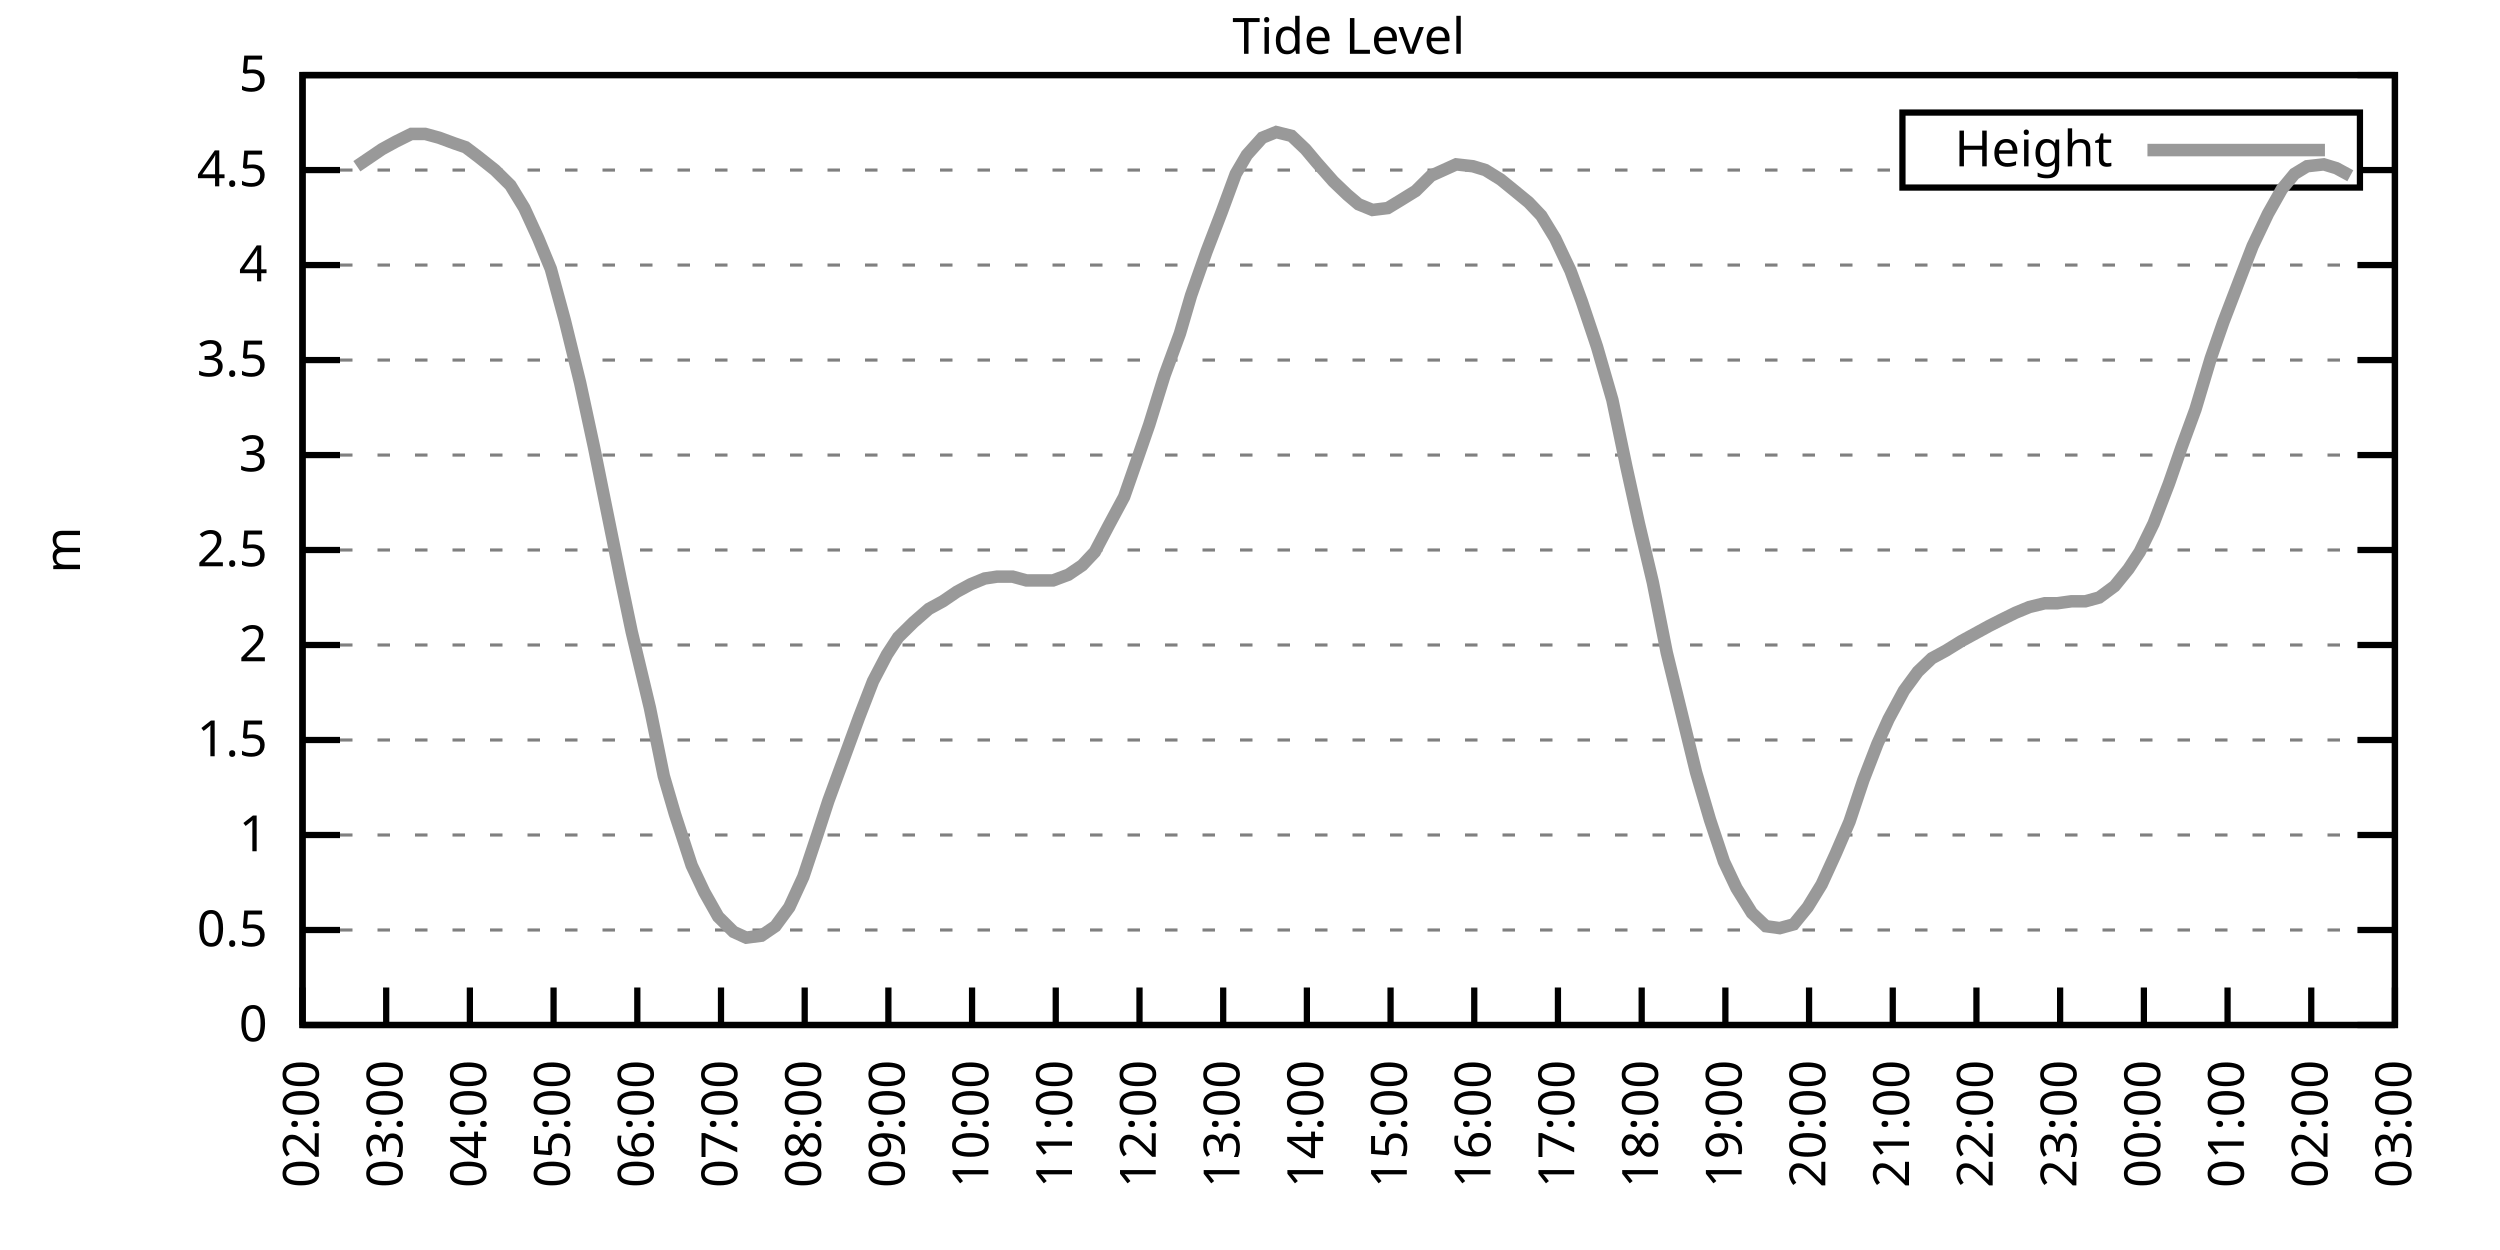
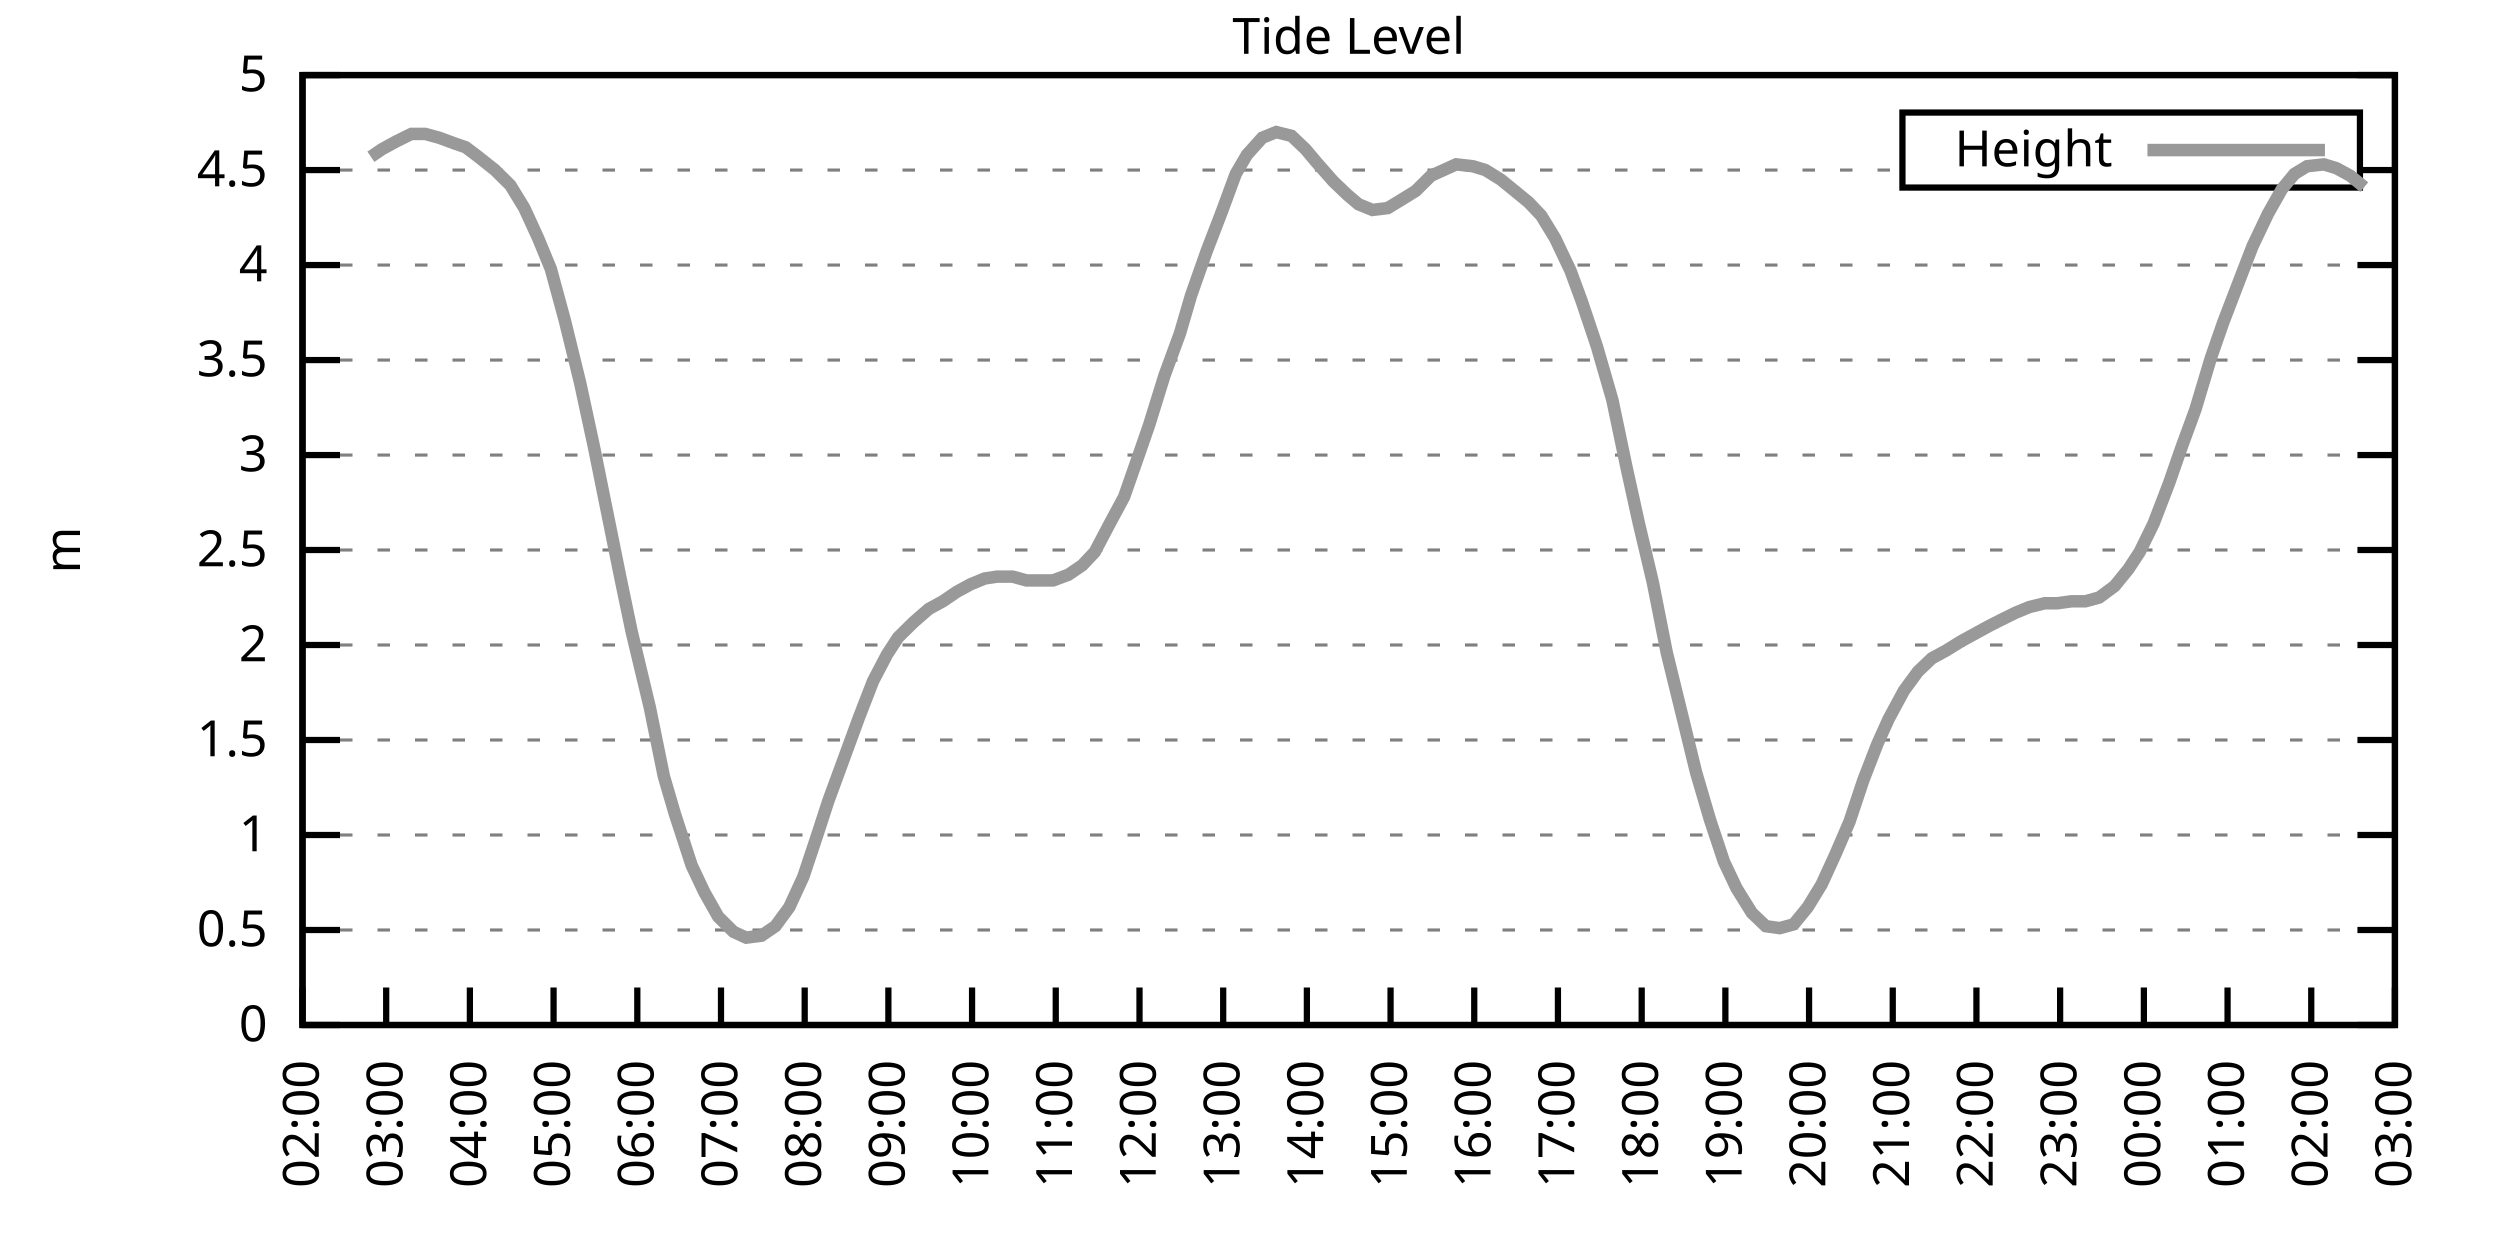
<svg xmlns="http://www.w3.org/2000/svg" xmlns:xlink="http://www.w3.org/1999/xlink" width="400" height="200" viewBox="0 0 400 200">
  <g id="gnuplot_canvas">
    <rect x="0" y="0" width="400" height="200" fill="none" />
    <defs>
      <circle id="gpDot" r="0.5" stroke-width="0.5" stroke="currentColor" />
      <path id="gpPt0" stroke-width="0.333" stroke="currentColor" d="M-1,0 h2 M0,-1 v2" />
      <path id="gpPt1" stroke-width="0.333" stroke="currentColor" d="M-1,-1 L1,1 M1,-1 L-1,1" />
      <path id="gpPt2" stroke-width="0.333" stroke="currentColor" d="M-1,0 L1,0 M0,-1 L0,1 M-1,-1 L1,1 M-1,1 L1,-1" />
      <rect id="gpPt3" stroke-width="0.333" stroke="currentColor" x="-1" y="-1" width="2" height="2" />
      <rect id="gpPt4" stroke-width="0.333" stroke="currentColor" fill="currentColor" x="-1" y="-1" width="2" height="2" />
      <circle id="gpPt5" stroke-width="0.333" stroke="currentColor" cx="0" cy="0" r="1" />
      <use xlink:href="#gpPt5" id="gpPt6" fill="currentColor" stroke="none" />
      <path id="gpPt7" stroke-width="0.333" stroke="currentColor" d="M0,-1.33 L-1.33,0.67 L1.33,0.67 z" />
      <use xlink:href="#gpPt7" id="gpPt8" fill="currentColor" stroke="none" />
      <use xlink:href="#gpPt7" id="gpPt9" stroke="currentColor" transform="rotate(180)" />
      <use xlink:href="#gpPt9" id="gpPt10" fill="currentColor" stroke="none" />
      <use xlink:href="#gpPt3" id="gpPt11" stroke="currentColor" transform="rotate(45)" />
      <use xlink:href="#gpPt11" id="gpPt12" fill="currentColor" stroke="none" />
      <path id="gpPt13" stroke-width="0.333" stroke="currentColor" d="M0,1.330 L1.265,0.411 L0.782,-1.067 L-0.782,-1.076 L-1.265,0.411 z" />
      <use xlink:href="#gpPt13" id="gpPt14" fill="currentColor" stroke="none" />
      <filter id="textbox" filterUnits="objectBoundingBox" x="0" y="0" height="1" width="1">
        <feFlood flood-color="white" flood-opacity="1" result="bgnd" />
        <feComposite in="SourceGraphic" in2="bgnd" operator="atop" />
      </filter>
      <filter id="greybox" filterUnits="objectBoundingBox" x="0" y="0" height="1" width="1">
        <feFlood flood-color="lightgrey" flood-opacity="1" result="grey" />
        <feComposite in="SourceGraphic" in2="grey" operator="atop" />
      </filter>
    </defs>
    <g fill="none" color="white" stroke="currentColor" stroke-width="1.00" stroke-linecap="butt" stroke-linejoin="miter">
</g>
    <g fill="none" color="black" stroke="currentColor" stroke-width="1.00" stroke-linecap="butt" stroke-linejoin="miter">
      <g stroke="none" shape-rendering="crispEdges">
        <polygon fill="rgb(255, 255, 255)" points="48.40,164.00 383.18,164.00 383.18,12.02 48.40,12.02 " />
      </g>
    </g>
    <g fill="none" color="black" stroke="currentColor" stroke-width="1.00" stroke-linecap="butt" stroke-linejoin="miter">
</g>
    <g fill="none" color="black" stroke="black" stroke-width="0.50" stroke-linecap="butt" stroke-linejoin="miter">
</g>
    <g fill="none" color="gray" stroke="currentColor" stroke-width="0.50" stroke-linecap="butt" stroke-linejoin="miter">
      <path stroke="gray" stroke-dasharray="2,4" class="gridline" d="M48.40,164.00 L383.19,164.00  " />
    </g>
    <g fill="none" color="gray" stroke="gray" stroke-width="1.00" stroke-linecap="butt" stroke-linejoin="miter">
</g>
    <g fill="none" color="black" stroke="currentColor" stroke-width="1.00" stroke-linecap="butt" stroke-linejoin="miter">
      <path stroke="black" d="M48.40,164.00 L54.40,164.00 M383.19,164.00 L377.19,164.00  " />
      <g transform="translate(42.80,166.60)" stroke="none" fill="black" font-family="Sans" font-size="8.00" text-anchor="end">
        <text>
          <tspan font-family="Sans"> 0</tspan>
        </text>
      </g>
    </g>
    <g fill="none" color="black" stroke="currentColor" stroke-width="1.00" stroke-linecap="butt" stroke-linejoin="miter">
</g>
    <g fill="none" color="black" stroke="black" stroke-width="0.50" stroke-linecap="butt" stroke-linejoin="miter">
</g>
    <g fill="none" color="gray" stroke="currentColor" stroke-width="0.50" stroke-linecap="butt" stroke-linejoin="miter">
      <path stroke="gray" stroke-dasharray="2,4" class="gridline" d="M48.40,148.80 L383.19,148.80  " />
    </g>
    <g fill="none" color="gray" stroke="gray" stroke-width="1.00" stroke-linecap="butt" stroke-linejoin="miter">
</g>
    <g fill="none" color="black" stroke="currentColor" stroke-width="1.00" stroke-linecap="butt" stroke-linejoin="miter">
      <path stroke="black" d="M48.40,148.80 L54.40,148.80 M383.19,148.80 L377.19,148.80  " />
      <g transform="translate(42.80,151.40)" stroke="none" fill="black" font-family="Sans" font-size="8.00" text-anchor="end">
        <text>
          <tspan font-family="Sans"> 0.5</tspan>
        </text>
      </g>
    </g>
    <g fill="none" color="black" stroke="currentColor" stroke-width="1.00" stroke-linecap="butt" stroke-linejoin="miter">
</g>
    <g fill="none" color="black" stroke="black" stroke-width="0.50" stroke-linecap="butt" stroke-linejoin="miter">
</g>
    <g fill="none" color="gray" stroke="currentColor" stroke-width="0.50" stroke-linecap="butt" stroke-linejoin="miter">
      <path stroke="gray" stroke-dasharray="2,4" class="gridline" d="M48.40,133.60 L383.19,133.60  " />
    </g>
    <g fill="none" color="gray" stroke="gray" stroke-width="1.00" stroke-linecap="butt" stroke-linejoin="miter">
</g>
    <g fill="none" color="black" stroke="currentColor" stroke-width="1.00" stroke-linecap="butt" stroke-linejoin="miter">
      <path stroke="black" d="M48.40,133.60 L54.40,133.60 M383.19,133.60 L377.19,133.60  " />
      <g transform="translate(42.80,136.20)" stroke="none" fill="black" font-family="Sans" font-size="8.00" text-anchor="end">
        <text>
          <tspan font-family="Sans"> 1</tspan>
        </text>
      </g>
    </g>
    <g fill="none" color="black" stroke="currentColor" stroke-width="1.00" stroke-linecap="butt" stroke-linejoin="miter">
</g>
    <g fill="none" color="black" stroke="black" stroke-width="0.50" stroke-linecap="butt" stroke-linejoin="miter">
</g>
    <g fill="none" color="gray" stroke="currentColor" stroke-width="0.50" stroke-linecap="butt" stroke-linejoin="miter">
      <path stroke="gray" stroke-dasharray="2,4" class="gridline" d="M48.40,118.40 L383.19,118.40  " />
    </g>
    <g fill="none" color="gray" stroke="gray" stroke-width="1.00" stroke-linecap="butt" stroke-linejoin="miter">
</g>
    <g fill="none" color="black" stroke="currentColor" stroke-width="1.00" stroke-linecap="butt" stroke-linejoin="miter">
      <path stroke="black" d="M48.40,118.40 L54.40,118.40 M383.19,118.40 L377.19,118.40  " />
      <g transform="translate(42.80,121.00)" stroke="none" fill="black" font-family="Sans" font-size="8.00" text-anchor="end">
        <text>
          <tspan font-family="Sans"> 1.5</tspan>
        </text>
      </g>
    </g>
    <g fill="none" color="black" stroke="currentColor" stroke-width="1.00" stroke-linecap="butt" stroke-linejoin="miter">
</g>
    <g fill="none" color="black" stroke="black" stroke-width="0.50" stroke-linecap="butt" stroke-linejoin="miter">
</g>
    <g fill="none" color="gray" stroke="currentColor" stroke-width="0.50" stroke-linecap="butt" stroke-linejoin="miter">
      <path stroke="gray" stroke-dasharray="2,4" class="gridline" d="M48.40,103.20 L383.19,103.20  " />
    </g>
    <g fill="none" color="gray" stroke="gray" stroke-width="1.00" stroke-linecap="butt" stroke-linejoin="miter">
</g>
    <g fill="none" color="black" stroke="currentColor" stroke-width="1.00" stroke-linecap="butt" stroke-linejoin="miter">
      <path stroke="black" d="M48.40,103.20 L54.40,103.20 M383.19,103.20 L377.19,103.20  " />
      <g transform="translate(42.80,105.80)" stroke="none" fill="black" font-family="Sans" font-size="8.00" text-anchor="end">
        <text>
          <tspan font-family="Sans"> 2</tspan>
        </text>
      </g>
    </g>
    <g fill="none" color="black" stroke="currentColor" stroke-width="1.00" stroke-linecap="butt" stroke-linejoin="miter">
</g>
    <g fill="none" color="black" stroke="black" stroke-width="0.50" stroke-linecap="butt" stroke-linejoin="miter">
</g>
    <g fill="none" color="gray" stroke="currentColor" stroke-width="0.50" stroke-linecap="butt" stroke-linejoin="miter">
      <path stroke="gray" stroke-dasharray="2,4" class="gridline" d="M48.40,88.00 L383.19,88.00  " />
    </g>
    <g fill="none" color="gray" stroke="gray" stroke-width="1.00" stroke-linecap="butt" stroke-linejoin="miter">
</g>
    <g fill="none" color="black" stroke="currentColor" stroke-width="1.00" stroke-linecap="butt" stroke-linejoin="miter">
      <path stroke="black" d="M48.40,88.00 L54.40,88.00 M383.19,88.00 L377.19,88.00  " />
      <g transform="translate(42.80,90.60)" stroke="none" fill="black" font-family="Sans" font-size="8.00" text-anchor="end">
        <text>
          <tspan font-family="Sans"> 2.5</tspan>
        </text>
      </g>
    </g>
    <g fill="none" color="black" stroke="currentColor" stroke-width="1.00" stroke-linecap="butt" stroke-linejoin="miter">
</g>
    <g fill="none" color="black" stroke="black" stroke-width="0.50" stroke-linecap="butt" stroke-linejoin="miter">
</g>
    <g fill="none" color="gray" stroke="currentColor" stroke-width="0.50" stroke-linecap="butt" stroke-linejoin="miter">
      <path stroke="gray" stroke-dasharray="2,4" class="gridline" d="M48.40,72.81 L383.19,72.81  " />
    </g>
    <g fill="none" color="gray" stroke="gray" stroke-width="1.00" stroke-linecap="butt" stroke-linejoin="miter">
</g>
    <g fill="none" color="black" stroke="currentColor" stroke-width="1.00" stroke-linecap="butt" stroke-linejoin="miter">
      <path stroke="black" d="M48.40,72.81 L54.40,72.81 M383.19,72.81 L377.19,72.81  " />
      <g transform="translate(42.80,75.41)" stroke="none" fill="black" font-family="Sans" font-size="8.00" text-anchor="end">
        <text>
          <tspan font-family="Sans"> 3</tspan>
        </text>
      </g>
    </g>
    <g fill="none" color="black" stroke="currentColor" stroke-width="1.00" stroke-linecap="butt" stroke-linejoin="miter">
</g>
    <g fill="none" color="black" stroke="black" stroke-width="0.50" stroke-linecap="butt" stroke-linejoin="miter">
</g>
    <g fill="none" color="gray" stroke="currentColor" stroke-width="0.50" stroke-linecap="butt" stroke-linejoin="miter">
      <path stroke="gray" stroke-dasharray="2,4" class="gridline" d="M48.40,57.61 L383.19,57.61  " />
    </g>
    <g fill="none" color="gray" stroke="gray" stroke-width="1.00" stroke-linecap="butt" stroke-linejoin="miter">
</g>
    <g fill="none" color="black" stroke="currentColor" stroke-width="1.00" stroke-linecap="butt" stroke-linejoin="miter">
      <path stroke="black" d="M48.40,57.61 L54.40,57.61 M383.19,57.61 L377.19,57.61  " />
      <g transform="translate(42.80,60.21)" stroke="none" fill="black" font-family="Sans" font-size="8.00" text-anchor="end">
        <text>
          <tspan font-family="Sans"> 3.5</tspan>
        </text>
      </g>
    </g>
    <g fill="none" color="black" stroke="currentColor" stroke-width="1.00" stroke-linecap="butt" stroke-linejoin="miter">
</g>
    <g fill="none" color="black" stroke="black" stroke-width="0.50" stroke-linecap="butt" stroke-linejoin="miter">
</g>
    <g fill="none" color="gray" stroke="currentColor" stroke-width="0.50" stroke-linecap="butt" stroke-linejoin="miter">
      <path stroke="gray" stroke-dasharray="2,4" class="gridline" d="M48.40,42.41 L383.19,42.41  " />
    </g>
    <g fill="none" color="gray" stroke="gray" stroke-width="1.00" stroke-linecap="butt" stroke-linejoin="miter">
</g>
    <g fill="none" color="black" stroke="currentColor" stroke-width="1.00" stroke-linecap="butt" stroke-linejoin="miter">
      <path stroke="black" d="M48.40,42.41 L54.40,42.41 M383.19,42.41 L377.19,42.41  " />
      <g transform="translate(42.80,45.01)" stroke="none" fill="black" font-family="Sans" font-size="8.00" text-anchor="end">
        <text>
          <tspan font-family="Sans"> 4</tspan>
        </text>
      </g>
    </g>
    <g fill="none" color="black" stroke="currentColor" stroke-width="1.00" stroke-linecap="butt" stroke-linejoin="miter">
</g>
    <g fill="none" color="black" stroke="black" stroke-width="0.50" stroke-linecap="butt" stroke-linejoin="miter">
</g>
    <g fill="none" color="gray" stroke="currentColor" stroke-width="0.50" stroke-linecap="butt" stroke-linejoin="miter">
      <path stroke="gray" stroke-dasharray="2,4" class="gridline" d="M48.40,27.21 L304.39,27.21 M377.59,27.21 L383.19,27.21  " />
    </g>
    <g fill="none" color="gray" stroke="gray" stroke-width="1.00" stroke-linecap="butt" stroke-linejoin="miter">
</g>
    <g fill="none" color="black" stroke="currentColor" stroke-width="1.00" stroke-linecap="butt" stroke-linejoin="miter">
      <path stroke="black" d="M48.40,27.21 L54.40,27.21 M383.19,27.21 L377.19,27.21  " />
      <g transform="translate(42.80,29.81)" stroke="none" fill="black" font-family="Sans" font-size="8.00" text-anchor="end">
        <text>
          <tspan font-family="Sans"> 4.5</tspan>
        </text>
      </g>
    </g>
    <g fill="none" color="black" stroke="currentColor" stroke-width="1.00" stroke-linecap="butt" stroke-linejoin="miter">
</g>
    <g fill="none" color="black" stroke="black" stroke-width="0.50" stroke-linecap="butt" stroke-linejoin="miter">
</g>
    <g fill="none" color="gray" stroke="currentColor" stroke-width="0.50" stroke-linecap="butt" stroke-linejoin="miter">
      <path stroke="gray" stroke-dasharray="2,4" class="gridline" d="M48.40,12.01 L383.19,12.01  " />
    </g>
    <g fill="none" color="gray" stroke="gray" stroke-width="1.00" stroke-linecap="butt" stroke-linejoin="miter">
</g>
    <g fill="none" color="black" stroke="currentColor" stroke-width="1.00" stroke-linecap="butt" stroke-linejoin="miter">
      <path stroke="black" d="M48.40,12.01 L54.40,12.01 M383.19,12.01 L377.19,12.01  " />
      <g transform="translate(42.80,14.61)" stroke="none" fill="black" font-family="Sans" font-size="8.00" text-anchor="end">
        <text>
          <tspan font-family="Sans"> 5</tspan>
        </text>
      </g>
    </g>
    <g fill="none" color="black" stroke="currentColor" stroke-width="1.00" stroke-linecap="butt" stroke-linejoin="miter">
      <path stroke="black" d="M48.40,164.00 L48.40,158.00  " />
      <g transform="translate(51.00,169.60) rotate(270.00)" stroke="none" fill="black" font-family="Sans" font-size="8.00" text-anchor="end">
        <text>
          <tspan font-family="Sans">02:00</tspan>
        </text>
      </g>
    </g>
    <g fill="none" color="black" stroke="currentColor" stroke-width="1.00" stroke-linecap="butt" stroke-linejoin="miter">
      <path stroke="black" d="M61.79,164.00 L61.79,158.00  " />
      <g transform="translate(64.39,169.60) rotate(270.00)" stroke="none" fill="black" font-family="Sans" font-size="8.00" text-anchor="end">
        <text>
          <tspan font-family="Sans">03:00</tspan>
        </text>
      </g>
    </g>
    <g fill="none" color="black" stroke="currentColor" stroke-width="1.00" stroke-linecap="butt" stroke-linejoin="miter">
      <path stroke="black" d="M75.18,164.00 L75.18,158.00  " />
      <g transform="translate(77.78,169.60) rotate(270.00)" stroke="none" fill="black" font-family="Sans" font-size="8.00" text-anchor="end">
        <text>
          <tspan font-family="Sans">04:00</tspan>
        </text>
      </g>
    </g>
    <g fill="none" color="black" stroke="currentColor" stroke-width="1.00" stroke-linecap="butt" stroke-linejoin="miter">
      <path stroke="black" d="M88.57,164.00 L88.57,158.00  " />
      <g transform="translate(91.17,169.60) rotate(270.00)" stroke="none" fill="black" font-family="Sans" font-size="8.00" text-anchor="end">
        <text>
          <tspan font-family="Sans">05:00</tspan>
        </text>
      </g>
    </g>
    <g fill="none" color="black" stroke="currentColor" stroke-width="1.00" stroke-linecap="butt" stroke-linejoin="miter">
      <path stroke="black" d="M101.97,164.00 L101.97,158.00  " />
      <g transform="translate(104.57,169.60) rotate(270.00)" stroke="none" fill="black" font-family="Sans" font-size="8.00" text-anchor="end">
        <text>
          <tspan font-family="Sans">06:00</tspan>
        </text>
      </g>
    </g>
    <g fill="none" color="black" stroke="currentColor" stroke-width="1.00" stroke-linecap="butt" stroke-linejoin="miter">
      <path stroke="black" d="M115.36,164.00 L115.36,158.00  " />
      <g transform="translate(117.96,169.60) rotate(270.00)" stroke="none" fill="black" font-family="Sans" font-size="8.00" text-anchor="end">
        <text>
          <tspan font-family="Sans">07:00</tspan>
        </text>
      </g>
    </g>
    <g fill="none" color="black" stroke="currentColor" stroke-width="1.00" stroke-linecap="butt" stroke-linejoin="miter">
      <path stroke="black" d="M128.75,164.00 L128.75,158.00  " />
      <g transform="translate(131.35,169.60) rotate(270.00)" stroke="none" fill="black" font-family="Sans" font-size="8.00" text-anchor="end">
        <text>
          <tspan font-family="Sans">08:00</tspan>
        </text>
      </g>
    </g>
    <g fill="none" color="black" stroke="currentColor" stroke-width="1.00" stroke-linecap="butt" stroke-linejoin="miter">
      <path stroke="black" d="M142.14,164.00 L142.14,158.00  " />
      <g transform="translate(144.74,169.60) rotate(270.00)" stroke="none" fill="black" font-family="Sans" font-size="8.00" text-anchor="end">
        <text>
          <tspan font-family="Sans">09:00</tspan>
        </text>
      </g>
    </g>
    <g fill="none" color="black" stroke="currentColor" stroke-width="1.00" stroke-linecap="butt" stroke-linejoin="miter">
      <path stroke="black" d="M155.53,164.00 L155.53,158.00  " />
      <g transform="translate(158.13,169.60) rotate(270.00)" stroke="none" fill="black" font-family="Sans" font-size="8.00" text-anchor="end">
        <text>
          <tspan font-family="Sans">10:00</tspan>
        </text>
      </g>
    </g>
    <g fill="none" color="black" stroke="currentColor" stroke-width="1.00" stroke-linecap="butt" stroke-linejoin="miter">
      <path stroke="black" d="M168.92,164.00 L168.92,158.00  " />
      <g transform="translate(171.52,169.60) rotate(270.00)" stroke="none" fill="black" font-family="Sans" font-size="8.00" text-anchor="end">
        <text>
          <tspan font-family="Sans">11:00</tspan>
        </text>
      </g>
    </g>
    <g fill="none" color="black" stroke="currentColor" stroke-width="1.00" stroke-linecap="butt" stroke-linejoin="miter">
      <path stroke="black" d="M182.32,164.00 L182.32,158.00  " />
      <g transform="translate(184.92,169.60) rotate(270.00)" stroke="none" fill="black" font-family="Sans" font-size="8.00" text-anchor="end">
        <text>
          <tspan font-family="Sans">12:00</tspan>
        </text>
      </g>
    </g>
    <g fill="none" color="black" stroke="currentColor" stroke-width="1.00" stroke-linecap="butt" stroke-linejoin="miter">
      <path stroke="black" d="M195.71,164.00 L195.71,158.00  " />
      <g transform="translate(198.31,169.60) rotate(270.00)" stroke="none" fill="black" font-family="Sans" font-size="8.00" text-anchor="end">
        <text>
          <tspan font-family="Sans">13:00</tspan>
        </text>
      </g>
    </g>
    <g fill="none" color="black" stroke="currentColor" stroke-width="1.00" stroke-linecap="butt" stroke-linejoin="miter">
      <path stroke="black" d="M209.10,164.00 L209.10,158.00  " />
      <g transform="translate(211.70,169.60) rotate(270.00)" stroke="none" fill="black" font-family="Sans" font-size="8.00" text-anchor="end">
        <text>
          <tspan font-family="Sans">14:00</tspan>
        </text>
      </g>
    </g>
    <g fill="none" color="black" stroke="currentColor" stroke-width="1.00" stroke-linecap="butt" stroke-linejoin="miter">
      <path stroke="black" d="M222.49,164.00 L222.49,158.00  " />
      <g transform="translate(225.09,169.60) rotate(270.00)" stroke="none" fill="black" font-family="Sans" font-size="8.00" text-anchor="end">
        <text>
          <tspan font-family="Sans">15:00</tspan>
        </text>
      </g>
    </g>
    <g fill="none" color="black" stroke="currentColor" stroke-width="1.00" stroke-linecap="butt" stroke-linejoin="miter">
      <path stroke="black" d="M235.88,164.00 L235.88,158.00  " />
      <g transform="translate(238.48,169.60) rotate(270.00)" stroke="none" fill="black" font-family="Sans" font-size="8.00" text-anchor="end">
        <text>
          <tspan font-family="Sans">16:00</tspan>
        </text>
      </g>
    </g>
    <g fill="none" color="black" stroke="currentColor" stroke-width="1.00" stroke-linecap="butt" stroke-linejoin="miter">
      <path stroke="black" d="M249.27,164.00 L249.27,158.00  " />
      <g transform="translate(251.87,169.60) rotate(270.00)" stroke="none" fill="black" font-family="Sans" font-size="8.00" text-anchor="end">
        <text>
          <tspan font-family="Sans">17:00</tspan>
        </text>
      </g>
    </g>
    <g fill="none" color="black" stroke="currentColor" stroke-width="1.00" stroke-linecap="butt" stroke-linejoin="miter">
      <path stroke="black" d="M262.67,164.00 L262.67,158.00  " />
      <g transform="translate(265.27,169.60) rotate(270.00)" stroke="none" fill="black" font-family="Sans" font-size="8.00" text-anchor="end">
        <text>
          <tspan font-family="Sans">18:00</tspan>
        </text>
      </g>
    </g>
    <g fill="none" color="black" stroke="currentColor" stroke-width="1.00" stroke-linecap="butt" stroke-linejoin="miter">
      <path stroke="black" d="M276.06,164.00 L276.06,158.00  " />
      <g transform="translate(278.66,169.60) rotate(270.00)" stroke="none" fill="black" font-family="Sans" font-size="8.00" text-anchor="end">
        <text>
          <tspan font-family="Sans">19:00</tspan>
        </text>
      </g>
    </g>
    <g fill="none" color="black" stroke="currentColor" stroke-width="1.00" stroke-linecap="butt" stroke-linejoin="miter">
      <path stroke="black" d="M289.45,164.00 L289.45,158.00  " />
      <g transform="translate(292.05,169.60) rotate(270.00)" stroke="none" fill="black" font-family="Sans" font-size="8.00" text-anchor="end">
        <text>
          <tspan font-family="Sans">20:00</tspan>
        </text>
      </g>
    </g>
    <g fill="none" color="black" stroke="currentColor" stroke-width="1.00" stroke-linecap="butt" stroke-linejoin="miter">
      <path stroke="black" d="M302.84,164.00 L302.84,158.00  " />
      <g transform="translate(305.44,169.60) rotate(270.00)" stroke="none" fill="black" font-family="Sans" font-size="8.00" text-anchor="end">
        <text>
          <tspan font-family="Sans">21:00</tspan>
        </text>
      </g>
    </g>
    <g fill="none" color="black" stroke="currentColor" stroke-width="1.00" stroke-linecap="butt" stroke-linejoin="miter">
      <path stroke="black" d="M316.23,164.00 L316.23,158.00  " />
      <g transform="translate(318.83,169.60) rotate(270.00)" stroke="none" fill="black" font-family="Sans" font-size="8.00" text-anchor="end">
        <text>
          <tspan font-family="Sans">22:00</tspan>
        </text>
      </g>
    </g>
    <g fill="none" color="black" stroke="currentColor" stroke-width="1.00" stroke-linecap="butt" stroke-linejoin="miter">
      <path stroke="black" d="M329.62,164.00 L329.62,158.00  " />
      <g transform="translate(332.22,169.60) rotate(270.00)" stroke="none" fill="black" font-family="Sans" font-size="8.00" text-anchor="end">
        <text>
          <tspan font-family="Sans">23:00</tspan>
        </text>
      </g>
    </g>
    <g fill="none" color="black" stroke="currentColor" stroke-width="1.00" stroke-linecap="butt" stroke-linejoin="miter">
      <path stroke="black" d="M343.02,164.00 L343.02,158.00  " />
      <g transform="translate(345.62,169.60) rotate(270.00)" stroke="none" fill="black" font-family="Sans" font-size="8.00" text-anchor="end">
        <text>
          <tspan font-family="Sans">00:00</tspan>
        </text>
      </g>
    </g>
    <g fill="none" color="black" stroke="currentColor" stroke-width="1.00" stroke-linecap="butt" stroke-linejoin="miter">
      <path stroke="black" d="M356.41,164.00 L356.41,158.00  " />
      <g transform="translate(359.01,169.60) rotate(270.00)" stroke="none" fill="black" font-family="Sans" font-size="8.00" text-anchor="end">
        <text>
          <tspan font-family="Sans">01:00</tspan>
        </text>
      </g>
    </g>
    <g fill="none" color="black" stroke="currentColor" stroke-width="1.00" stroke-linecap="butt" stroke-linejoin="miter">
      <path stroke="black" d="M369.80,164.00 L369.80,158.00  " />
      <g transform="translate(372.40,169.60) rotate(270.00)" stroke="none" fill="black" font-family="Sans" font-size="8.00" text-anchor="end">
        <text>
          <tspan font-family="Sans">02:00</tspan>
        </text>
      </g>
    </g>
    <g fill="none" color="black" stroke="currentColor" stroke-width="1.00" stroke-linecap="butt" stroke-linejoin="miter">
      <path stroke="black" d="M383.19,164.00 L383.19,158.00  " />
      <g transform="translate(385.79,169.60) rotate(270.00)" stroke="none" fill="black" font-family="Sans" font-size="8.00" text-anchor="end">
        <text>
          <tspan font-family="Sans">03:00</tspan>
        </text>
      </g>
    </g>
    <g fill="none" color="black" stroke="currentColor" stroke-width="1.00" stroke-linecap="butt" stroke-linejoin="miter">
</g>
    <g fill="none" color="black" stroke="currentColor" stroke-width="1.00" stroke-linecap="butt" stroke-linejoin="miter">
      <path stroke="black" d="M48.40,12.01 L48.40,164.00 L383.19,164.00 L383.19,12.01 L48.40,12.01 Z  " />
    </g>
    <g fill="none" color="black" stroke="currentColor" stroke-width="1.00" stroke-linecap="butt" stroke-linejoin="miter">
</g>
    <g fill="none" color="black" stroke="currentColor" stroke-width="1.00" stroke-linecap="butt" stroke-linejoin="miter">
      <path stroke="black" d="M304.39,30.01 L304.39,18.01 L377.59,18.01 L377.59,30.01 L304.39,30.01 Z  " />
    </g>
    <g id="Tide_level_plot_1">
      <g fill="none" color="white" stroke="black" stroke-width="2.00" stroke-linecap="butt" stroke-linejoin="miter">
</g>
      <g fill="none" color="black" stroke="currentColor" stroke-width="2.00" stroke-linecap="butt" stroke-linejoin="miter">
        <g transform="translate(337.99,26.61)" stroke="none" fill="black" font-family="Sans" font-size="8.00" text-anchor="end">
          <text>
            <tspan font-family="Sans">Height</tspan>
          </text>
        </g>
      </g>
      <g fill="none" color="black" stroke="currentColor" stroke-width="2.00" stroke-linecap="butt" stroke-linejoin="miter">
-         <path stroke="rgb(153, 153, 153)" d="M343.59,24.01 L371.99,24.01 M57.10,26.60 L59.34,25.08 L61.12,23.87 L63.35,22.65 L65.81,21.43 L68.04,21.43   L70.27,22.04 L72.73,22.95 L74.51,23.56 L76.52,25.08 L79.20,27.21 L81.66,29.64 L83.89,33.29 L86.12,38.15   L88.13,43.02 L90.36,51.22 L92.82,61.25 L95.05,71.59 L96.83,80.41 L99.29,92.56 L101.07,101.08 L103.98,113.24   L106.21,124.18 L107.99,130.26 L110.67,138.47 L112.68,142.72 L114.91,146.67 L117.37,149.10 L119.38,150.02 L121.83,149.71   L124.06,148.19 L126.29,145.15 L128.53,140.29 L130.76,133.60 L132.54,128.13 L135.00,121.44 L137.45,114.76 L139.69,108.98   L141.92,104.72 L143.70,101.99 L146.16,99.56 L148.61,97.43 L150.85,96.21 L153.08,94.69 L155.31,93.48 L157.54,92.56   L159.55,92.26 L162.01,92.26 L164.24,92.87 L166.25,92.87 L168.48,92.87 L170.93,91.96 L173.17,90.44 L175.17,88.31   L177.41,84.05 L179.86,79.49 L182.09,73.11 L183.88,67.94 L186.33,60.04 L188.79,53.35 L190.57,47.27 L193.03,40.28   L195.48,33.90 L197.72,27.82 L199.50,24.78 L201.96,22.04 L204.19,21.13 L206.64,21.74 L208.88,23.87 L210.66,25.99   L213.34,29.03 L215.57,31.16 L217.36,32.68 L219.59,33.59 L222.04,33.29 L224.05,32.07 L226.51,30.55 L228.96,28.12   L230.97,27.21 L232.98,26.30 L235.66,26.60 L237.67,27.21 L240.12,28.73 L242.36,30.55 L244.59,32.38 L246.60,34.50   L248.83,38.15 L251.28,43.32 L253.07,48.18 L255.52,55.48 L257.98,63.99 L260.21,74.63 L262.22,83.75 L264.45,93.17   L266.68,104.42 L269.14,114.45 L271.37,123.57 L273.60,131.17 L275.83,137.86 L277.84,142.11 L280.30,146.07 L282.53,148.19   L284.76,148.50 L286.99,147.89 L289.23,145.15 L291.46,141.51 L293.69,136.64 L295.92,131.47 L298.15,124.79 L300.39,119.01   L302.17,115.06 L304.63,110.50 L306.86,107.46 L309.09,105.33 L311.32,104.12 L313.78,102.60 L316.01,101.38 L318.24,100.16   L320.03,99.25 L322.48,98.04 L324.71,97.12 L327.17,96.52 L329.18,96.52 L331.41,96.21 L333.64,96.21 L335.87,95.60   L338.33,93.78 L340.56,91.04 L342.35,88.31 L344.58,83.75 L347.03,77.37 L349.04,71.59 L351.27,65.51 L353.73,57.30   L355.74,51.53 L358.42,44.54 L360.42,39.37 L362.88,34.20 L365.11,30.25 L367.12,27.82 L369.13,26.60 L371.81,26.30   L373.82,26.91 L376.05,28.12  " />
+         <path stroke="rgb(153, 153, 153)" d="M343.59,24.01 L371.99,24.01 M59.34,25.08 L61.12,23.87 L63.35,22.65 L65.81,21.43 L68.04,21.43 L70.27,22.04   L72.73,22.95 L74.51,23.56 L76.52,25.08 L79.20,27.21 L81.66,29.64 L83.89,33.29 L86.12,38.15 L88.13,43.02   L90.36,51.22 L92.82,61.25 L95.05,71.59 L96.83,80.41 L99.29,92.56 L101.07,101.08 L103.98,113.24 L106.21,124.18   L107.99,130.26 L110.67,138.47 L112.68,142.72 L114.91,146.67 L117.37,149.10 L119.38,150.02 L121.83,149.71 L124.06,148.19   L126.29,145.15 L128.53,140.29 L130.76,133.60 L132.54,128.13 L135.00,121.44 L137.45,114.76 L139.69,108.98 L141.92,104.72   L143.70,101.99 L146.16,99.56 L148.61,97.43 L150.85,96.21 L153.08,94.69 L155.31,93.48 L157.54,92.56 L159.55,92.26   L162.01,92.26 L164.24,92.87 L166.25,92.87 L168.48,92.87 L170.93,91.96 L173.17,90.44 L175.17,88.31 L177.41,84.05   L179.86,79.49 L182.09,73.11 L183.88,67.94 L186.33,60.04 L188.79,53.35 L190.57,47.27 L193.03,40.28 L195.48,33.90   L197.72,27.82 L199.50,24.78 L201.96,22.04 L204.19,21.13 L206.64,21.74 L208.88,23.87 L210.66,25.99 L213.34,29.03   L215.57,31.16 L217.36,32.68 L219.59,33.59 L222.04,33.29 L224.05,32.07 L226.51,30.55 L228.96,28.12 L230.97,27.21   L232.98,26.30 L235.66,26.60 L237.67,27.21 L240.12,28.73 L242.36,30.55 L244.59,32.38 L246.60,34.50 L248.83,38.15   L251.28,43.32 L253.07,48.18 L255.52,55.48 L257.98,63.99 L260.21,74.63 L262.22,83.75 L264.45,93.17 L266.68,104.42   L269.14,114.45 L271.37,123.57 L273.60,131.17 L275.83,137.86 L277.84,142.11 L280.30,146.07 L282.53,148.19 L284.76,148.50   L286.99,147.89 L289.23,145.15 L291.46,141.51 L293.69,136.64 L295.92,131.47 L298.15,124.79 L300.39,119.01 L302.17,115.06   L304.63,110.50 L306.86,107.46 L309.09,105.33 L311.32,104.12 L313.78,102.60 L316.01,101.38 L318.24,100.16 L320.03,99.25   L322.48,98.04 L324.71,97.12 L327.17,96.52 L329.18,96.52 L331.41,96.21 L333.64,96.21 L335.87,95.60 L338.33,93.78   L340.56,91.04 L342.35,88.31 L344.58,83.75 L347.03,77.37 L349.04,71.59 L351.27,65.51 L353.73,57.30 L355.74,51.53   L358.42,44.54 L360.42,39.37 L362.88,34.20 L365.11,30.25 L367.12,27.82 L369.13,26.60 L371.81,26.30 L373.82,26.91   L376.05,28.12 L378.28,29.94  " />
      </g>
    </g>
    <g fill="none" color="black" stroke="currentColor" stroke-width="2.00" stroke-linecap="butt" stroke-linejoin="miter">
</g>
    <g fill="none" color="black" stroke="black" stroke-width="1.00" stroke-linecap="butt" stroke-linejoin="miter">
</g>
    <g fill="none" color="black" stroke="currentColor" stroke-width="1.00" stroke-linecap="butt" stroke-linejoin="miter">
      <path stroke="black" d="M48.40,12.01 L48.40,164.00 L383.19,164.00 L383.19,12.01 L48.40,12.01 Z  " />
      <g transform="translate(12.80,88.01) rotate(270.00)" stroke="none" fill="black" font-family="Sans" font-size="8.00" text-anchor="middle">
        <text>
          <tspan font-family="Sans">m</tspan>
        </text>
      </g>
    </g>
    <g fill="none" color="black" stroke="currentColor" stroke-width="1.00" stroke-linecap="butt" stroke-linejoin="miter">
</g>
    <g fill="none" color="black" stroke="currentColor" stroke-width="1.00" stroke-linecap="butt" stroke-linejoin="miter">
      <g transform="translate(215.79,8.61)" stroke="none" fill="black" font-family="Sans" font-size="8.00" text-anchor="middle">
        <text>
          <tspan font-family="Sans">Tide Level</tspan>
        </text>
      </g>
    </g>
    <g fill="none" color="black" stroke="currentColor" stroke-width="1.00" stroke-linecap="butt" stroke-linejoin="miter">
</g>
  </g>
</svg>
